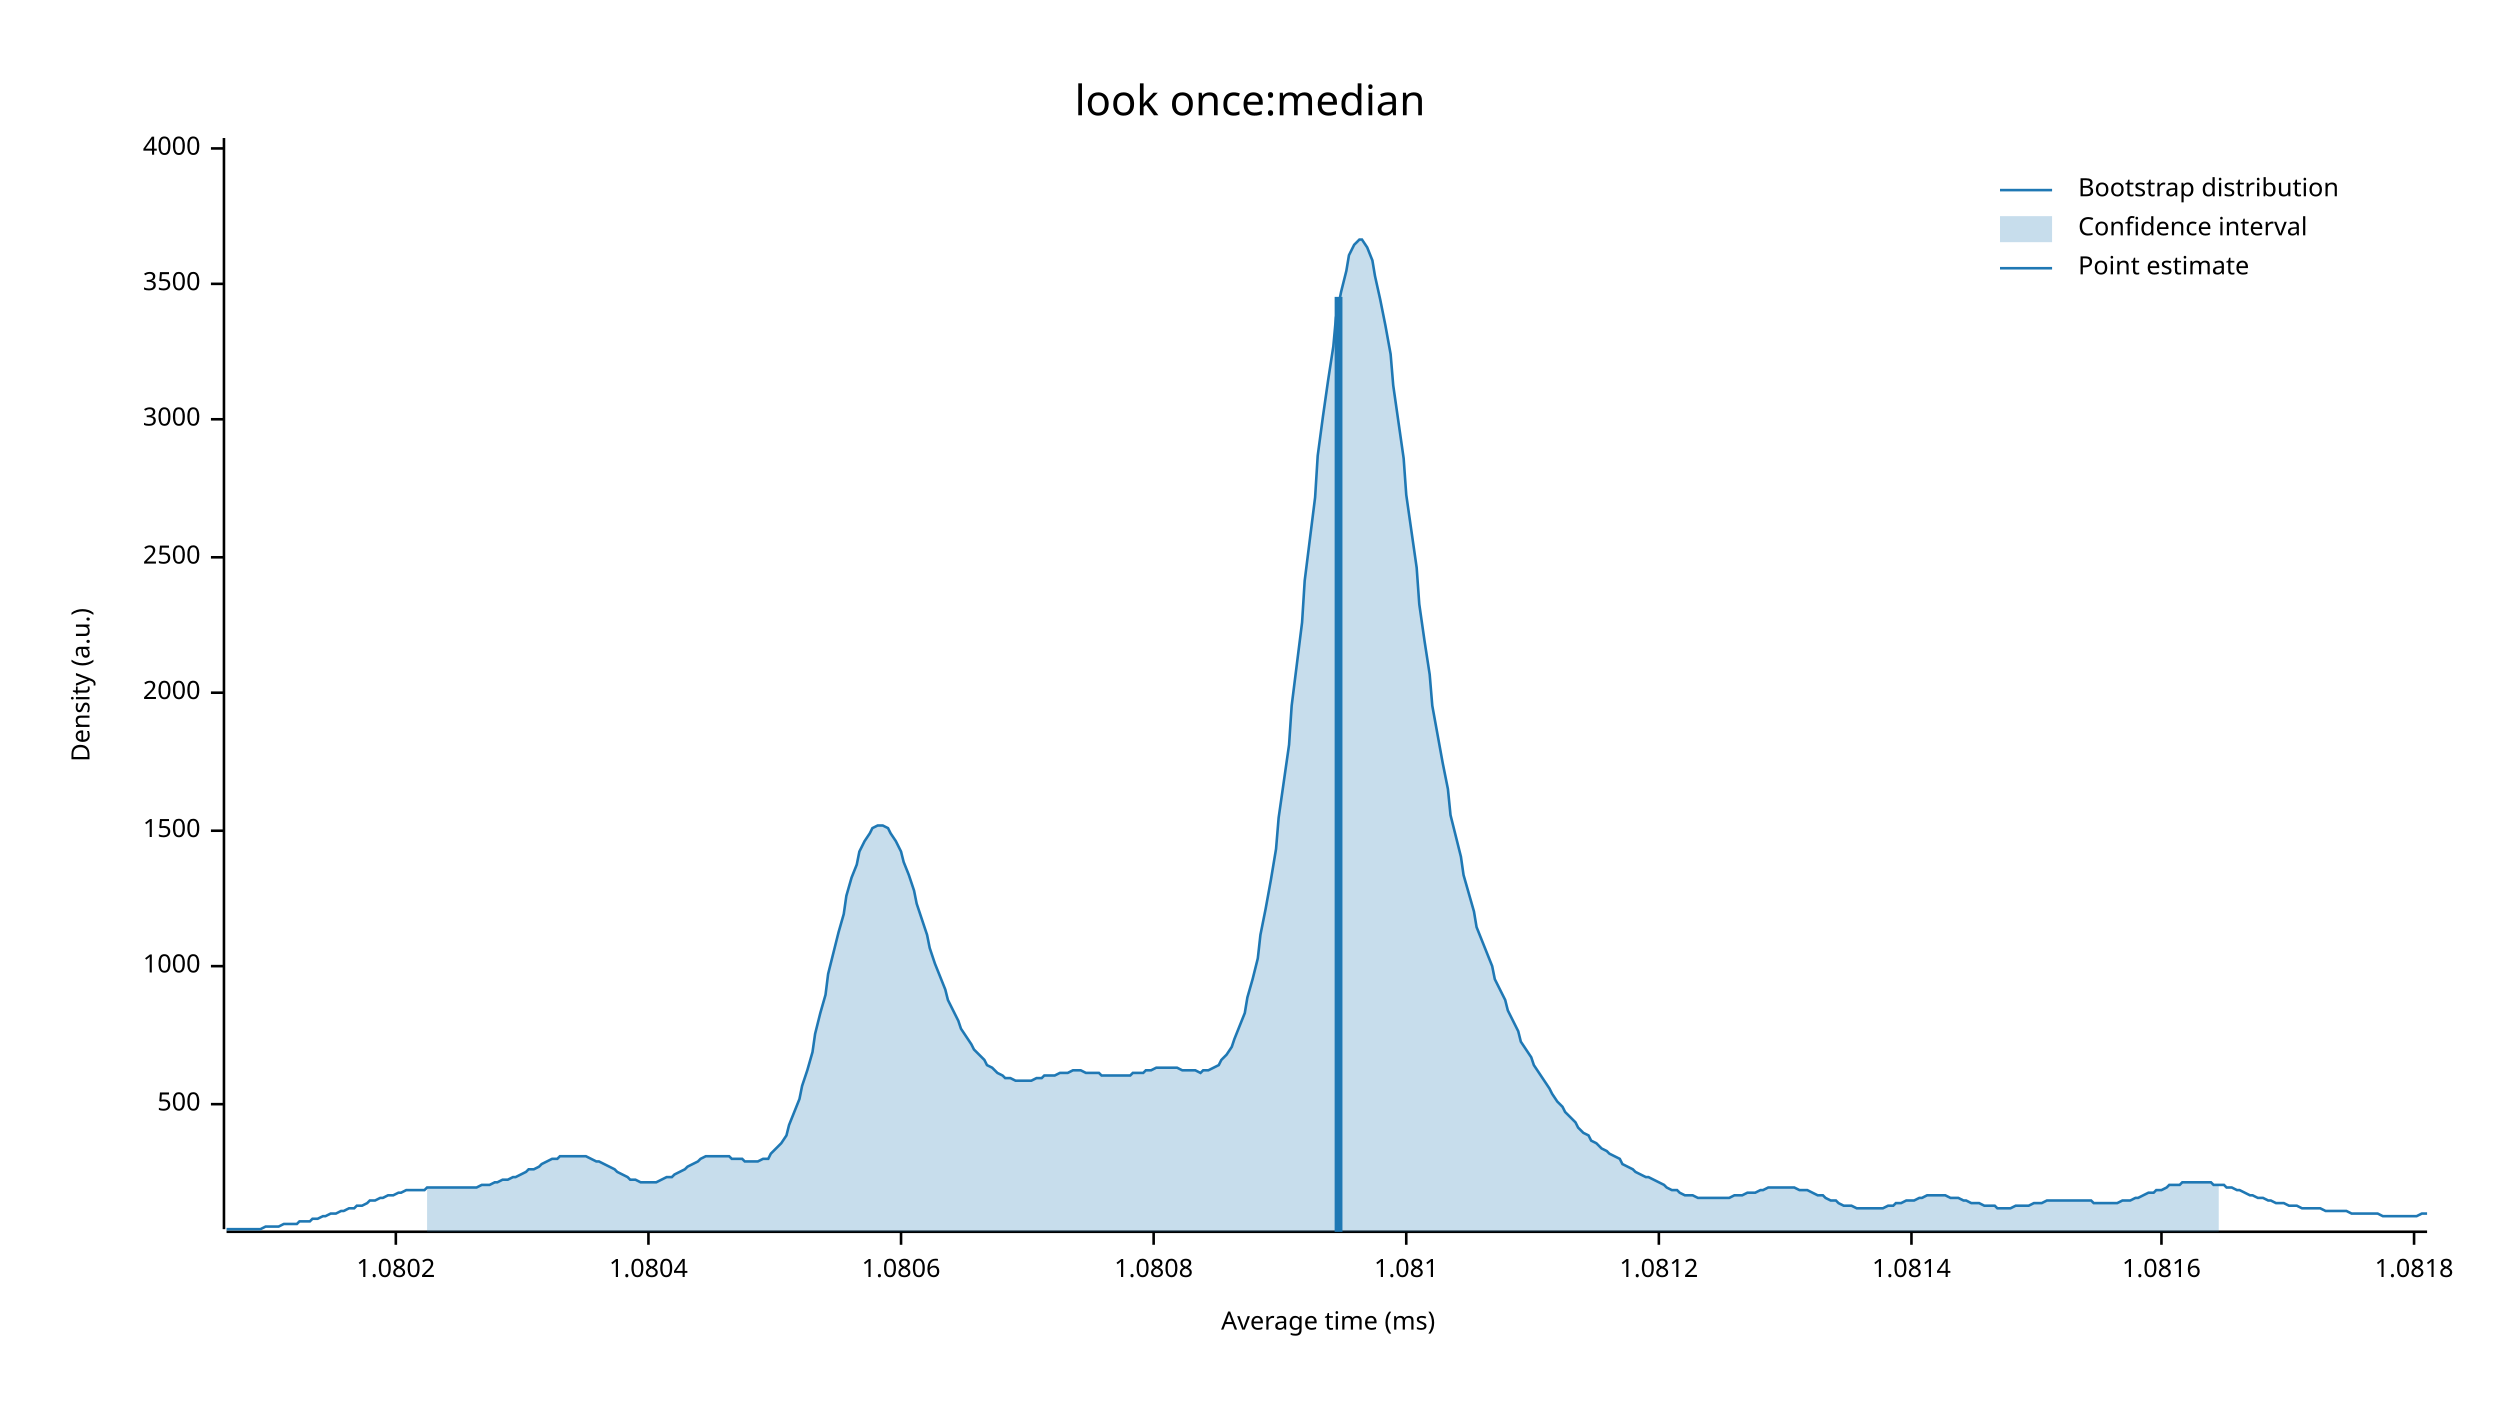
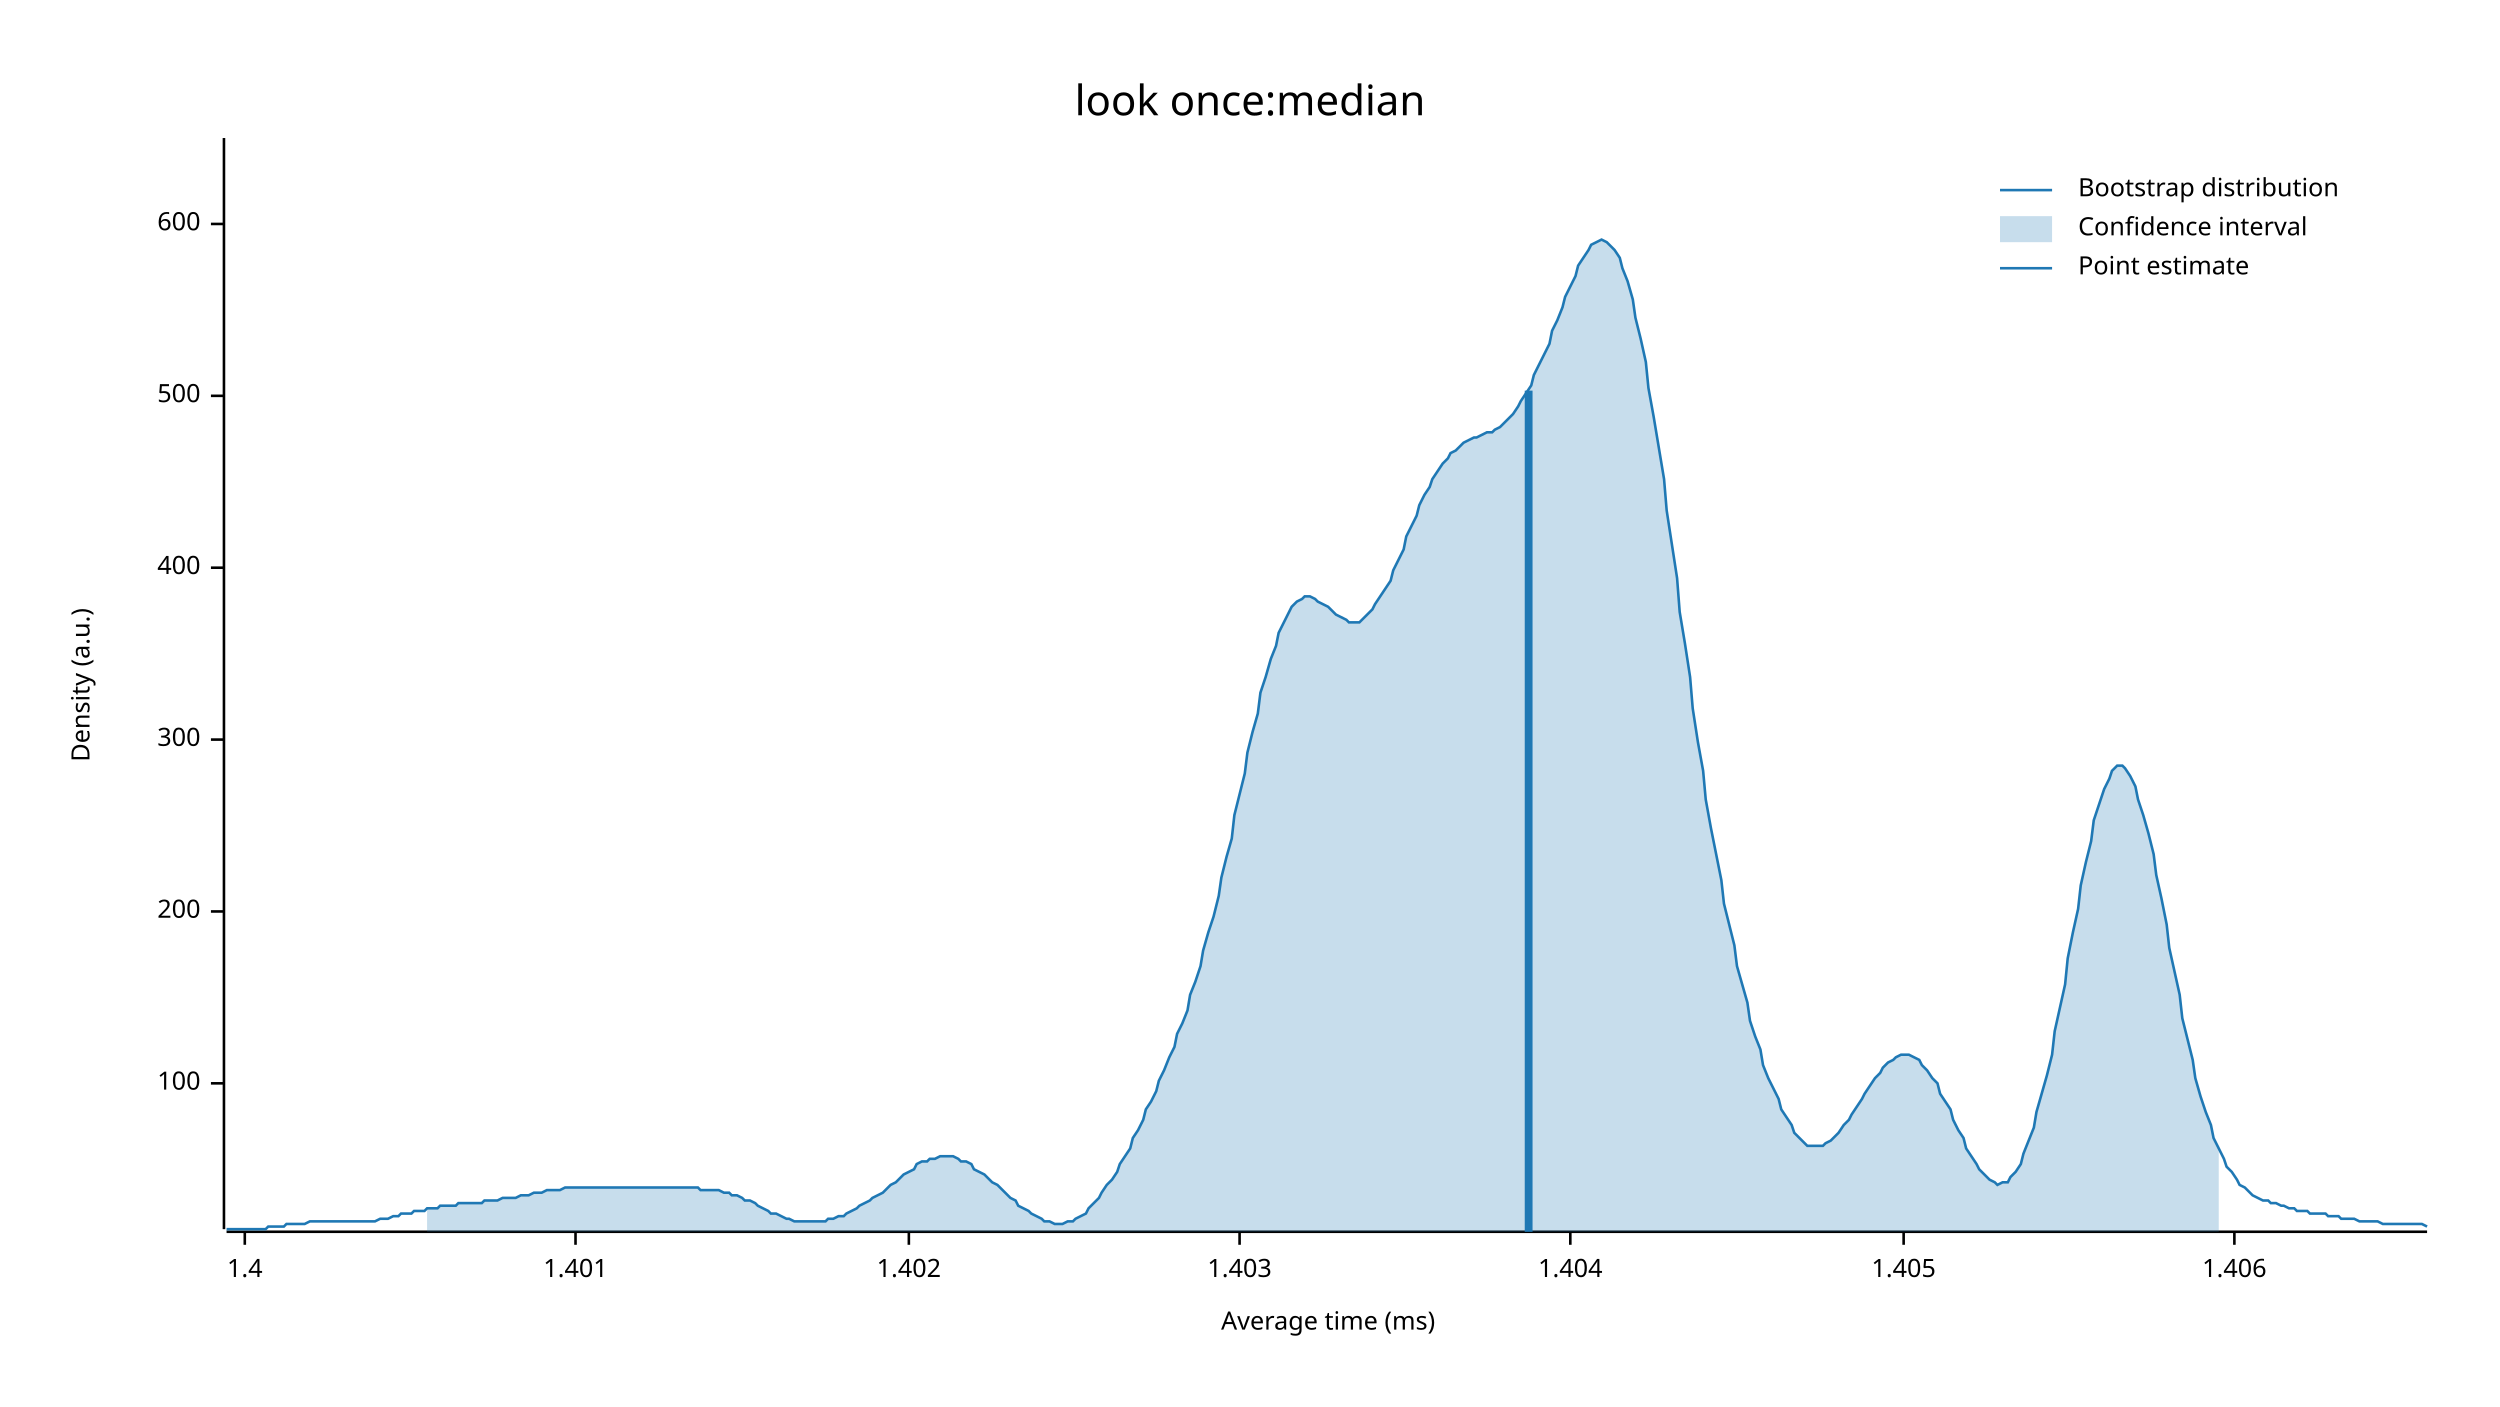
<svg xmlns="http://www.w3.org/2000/svg" width="960" height="540" viewBox="0 0 960 540">
  <text x="480" y="32" dy="0.76em" text-anchor="middle" font-family="sans-serif" font-size="16.129" opacity="1" fill="#000000">
look once:median
</text>
  <text x="27" y="263" dy="0.76em" text-anchor="middle" font-family="sans-serif" font-size="9.677" opacity="1" fill="#000000" transform="rotate(270, 27, 263)">
Density (a.u.)
</text>
  <text x="510" y="513" dy="-0.5ex" text-anchor="middle" font-family="sans-serif" font-size="9.677" opacity="1" fill="#000000">
Average time (ms)
</text>
  <polyline fill="none" opacity="1" stroke="#000000" stroke-width="1" points="86,53 86,472 " />
-   <text x="77" y="424" dy="0.5ex" text-anchor="end" font-family="sans-serif" font-size="9.677" opacity="1" fill="#000000">
+   <text x="77" y="416" dy="0.5ex" text-anchor="end" font-family="sans-serif" font-size="9.677" opacity="1" fill="#000000">
+ 100
+ </text>
+   <polyline fill="none" opacity="1" stroke="#000000" stroke-width="1" points="81,416 86,416 " />
+   <text x="77" y="350" dy="0.5ex" text-anchor="end" font-family="sans-serif" font-size="9.677" opacity="1" fill="#000000">
+ 200
+ </text>
+   <polyline fill="none" opacity="1" stroke="#000000" stroke-width="1" points="81,350 86,350 " />
+   <text x="77" y="284" dy="0.5ex" text-anchor="end" font-family="sans-serif" font-size="9.677" opacity="1" fill="#000000">
+ 300
+ </text>
+   <polyline fill="none" opacity="1" stroke="#000000" stroke-width="1" points="81,284 86,284 " />
+   <text x="77" y="218" dy="0.5ex" text-anchor="end" font-family="sans-serif" font-size="9.677" opacity="1" fill="#000000">
+ 400
+ </text>
+   <polyline fill="none" opacity="1" stroke="#000000" stroke-width="1" points="81,218 86,218 " />
+   <text x="77" y="152" dy="0.5ex" text-anchor="end" font-family="sans-serif" font-size="9.677" opacity="1" fill="#000000">
500
</text>
-   <polyline fill="none" opacity="1" stroke="#000000" stroke-width="1" points="81,424 86,424 " />
-   <text x="77" y="371" dy="0.5ex" text-anchor="end" font-family="sans-serif" font-size="9.677" opacity="1" fill="#000000">
- 1000
+   <polyline fill="none" opacity="1" stroke="#000000" stroke-width="1" points="81,152 86,152 " />
+   <text x="77" y="86" dy="0.5ex" text-anchor="end" font-family="sans-serif" font-size="9.677" opacity="1" fill="#000000">
+ 600
</text>
-   <polyline fill="none" opacity="1" stroke="#000000" stroke-width="1" points="81,371 86,371 " />
-   <text x="77" y="319" dy="0.5ex" text-anchor="end" font-family="sans-serif" font-size="9.677" opacity="1" fill="#000000">
- 1500
+   <polyline fill="none" opacity="1" stroke="#000000" stroke-width="1" points="81,86 86,86 " />
+   <polyline fill="none" opacity="1" stroke="#000000" stroke-width="1" points="87,473 932,473 " />
+   <text x="94" y="483" dy="0.76em" text-anchor="middle" font-family="sans-serif" font-size="9.677" opacity="1" fill="#000000">
+ 1.4
</text>
-   <polyline fill="none" opacity="1" stroke="#000000" stroke-width="1" points="81,319 86,319 " />
-   <text x="77" y="266" dy="0.5ex" text-anchor="end" font-family="sans-serif" font-size="9.677" opacity="1" fill="#000000">
- 2000
+   <polyline fill="none" opacity="1" stroke="#000000" stroke-width="1" points="94,473 94,478 " />
+   <text x="221" y="483" dy="0.76em" text-anchor="middle" font-family="sans-serif" font-size="9.677" opacity="1" fill="#000000">
+ 1.401
</text>
-   <polyline fill="none" opacity="1" stroke="#000000" stroke-width="1" points="81,266 86,266 " />
-   <text x="77" y="214" dy="0.5ex" text-anchor="end" font-family="sans-serif" font-size="9.677" opacity="1" fill="#000000">
- 2500
+   <polyline fill="none" opacity="1" stroke="#000000" stroke-width="1" points="221,473 221,478 " />
+   <text x="349" y="483" dy="0.76em" text-anchor="middle" font-family="sans-serif" font-size="9.677" opacity="1" fill="#000000">
+ 1.402
</text>
-   <polyline fill="none" opacity="1" stroke="#000000" stroke-width="1" points="81,214 86,214 " />
-   <text x="77" y="161" dy="0.5ex" text-anchor="end" font-family="sans-serif" font-size="9.677" opacity="1" fill="#000000">
- 3000
+   <polyline fill="none" opacity="1" stroke="#000000" stroke-width="1" points="349,473 349,478 " />
+   <text x="476" y="483" dy="0.76em" text-anchor="middle" font-family="sans-serif" font-size="9.677" opacity="1" fill="#000000">
+ 1.403
</text>
-   <polyline fill="none" opacity="1" stroke="#000000" stroke-width="1" points="81,161 86,161 " />
-   <text x="77" y="109" dy="0.5ex" text-anchor="end" font-family="sans-serif" font-size="9.677" opacity="1" fill="#000000">
- 3500
+   <polyline fill="none" opacity="1" stroke="#000000" stroke-width="1" points="476,473 476,478 " />
+   <text x="603" y="483" dy="0.76em" text-anchor="middle" font-family="sans-serif" font-size="9.677" opacity="1" fill="#000000">
+ 1.404
</text>
-   <polyline fill="none" opacity="1" stroke="#000000" stroke-width="1" points="81,109 86,109 " />
-   <text x="77" y="57" dy="0.5ex" text-anchor="end" font-family="sans-serif" font-size="9.677" opacity="1" fill="#000000">
- 4000
+   <polyline fill="none" opacity="1" stroke="#000000" stroke-width="1" points="603,473 603,478 " />
+   <text x="731" y="483" dy="0.76em" text-anchor="middle" font-family="sans-serif" font-size="9.677" opacity="1" fill="#000000">
+ 1.405
</text>
-   <polyline fill="none" opacity="1" stroke="#000000" stroke-width="1" points="81,57 86,57 " />
-   <polyline fill="none" opacity="1" stroke="#000000" stroke-width="1" points="87,473 932,473 " />
-   <text x="152" y="483" dy="0.76em" text-anchor="middle" font-family="sans-serif" font-size="9.677" opacity="1" fill="#000000">
- 1.0802
+   <polyline fill="none" opacity="1" stroke="#000000" stroke-width="1" points="731,473 731,478 " />
+   <text x="858" y="483" dy="0.76em" text-anchor="middle" font-family="sans-serif" font-size="9.677" opacity="1" fill="#000000">
+ 1.406
</text>
-   <polyline fill="none" opacity="1" stroke="#000000" stroke-width="1" points="152,473 152,478 " />
-   <text x="249" y="483" dy="0.76em" text-anchor="middle" font-family="sans-serif" font-size="9.677" opacity="1" fill="#000000">
- 1.0804
- </text>
-   <polyline fill="none" opacity="1" stroke="#000000" stroke-width="1" points="249,473 249,478 " />
-   <text x="346" y="483" dy="0.76em" text-anchor="middle" font-family="sans-serif" font-size="9.677" opacity="1" fill="#000000">
- 1.0806
- </text>
-   <polyline fill="none" opacity="1" stroke="#000000" stroke-width="1" points="346,473 346,478 " />
-   <text x="443" y="483" dy="0.76em" text-anchor="middle" font-family="sans-serif" font-size="9.677" opacity="1" fill="#000000">
- 1.0808
- </text>
-   <polyline fill="none" opacity="1" stroke="#000000" stroke-width="1" points="443,473 443,478 " />
-   <text x="540" y="483" dy="0.76em" text-anchor="middle" font-family="sans-serif" font-size="9.677" opacity="1" fill="#000000">
- 1.081
- </text>
-   <polyline fill="none" opacity="1" stroke="#000000" stroke-width="1" points="540,473 540,478 " />
-   <text x="637" y="483" dy="0.76em" text-anchor="middle" font-family="sans-serif" font-size="9.677" opacity="1" fill="#000000">
- 1.0812
- </text>
-   <polyline fill="none" opacity="1" stroke="#000000" stroke-width="1" points="637,473 637,478 " />
-   <text x="734" y="483" dy="0.76em" text-anchor="middle" font-family="sans-serif" font-size="9.677" opacity="1" fill="#000000">
- 1.0814
- </text>
-   <polyline fill="none" opacity="1" stroke="#000000" stroke-width="1" points="734,473 734,478 " />
-   <text x="830" y="483" dy="0.76em" text-anchor="middle" font-family="sans-serif" font-size="9.677" opacity="1" fill="#000000">
- 1.0816
- </text>
-   <polyline fill="none" opacity="1" stroke="#000000" stroke-width="1" points="830,473 830,478 " />
-   <text x="927" y="483" dy="0.76em" text-anchor="middle" font-family="sans-serif" font-size="9.677" opacity="1" fill="#000000">
- 1.0818
- </text>
-   <polyline fill="none" opacity="1" stroke="#000000" stroke-width="1" points="927,473 927,478 " />
-   <polyline fill="none" opacity="1" stroke="#1F78B4" stroke-width="1" points="87,472 88,472 90,472 92,472 93,472 95,472 97,472 98,472 100,472 102,471 103,471 105,471 107,471 109,470 110,470 112,470 114,470 115,469 117,469 119,469 120,468 122,468 124,467 125,467 127,466 129,466 131,465 132,465 134,464 136,464 137,463 139,463 141,462 142,461 144,461 146,460 147,460 149,459 151,459 153,458 154,458 156,457 158,457 159,457 161,457 163,457 164,456 166,456 168,456 169,456 171,456 173,456 175,456 176,456 178,456 180,456 181,456 183,456 185,455 186,455 188,455 190,454 191,454 193,453 195,453 197,452 198,452 200,451 202,450 203,449 205,449 207,448 208,447 210,446 212,445 214,445 215,444 217,444 219,444 220,444 222,444 224,444 225,444 227,445 229,446 230,446 232,447 234,448 236,449 237,450 239,451 241,452 242,453 244,453 246,454 247,454 249,454 251,454 252,454 254,453 256,452 258,452 259,451 261,450 263,449 264,448 266,447 268,446 269,445 271,444 273,444 274,444 276,444 278,444 280,444 281,445 283,445 285,445 286,446 288,446 290,446 291,446 293,445 295,445 296,443 298,441 300,439 302,436 303,432 305,427 307,422 308,417 310,411 312,404 313,397 315,389 317,382 318,374 320,366 322,358 324,351 325,344 327,337 329,332 330,327 332,323 334,320 335,318 337,317 339,317 341,318 342,320 344,323 346,327 347,331 349,336 351,342 352,347 354,353 356,359 357,364 359,370 361,375 363,380 364,384 366,388 368,392 369,395 371,398 373,401 374,403 376,405 378,407 379,409 381,410 383,412 385,413 386,414 388,414 390,415 391,415 393,415 395,415 396,415 398,414 400,414 401,413 403,413 405,413 407,412 408,412 410,412 412,411 413,411 415,411 417,412 418,412 420,412 422,412 423,413 425,413 427,413 429,413 430,413 432,413 434,413 435,412 437,412 439,412 440,411 442,411 444,410 445,410 447,410 449,410 451,410 452,410 454,411 456,411 457,411 459,411 461,412 462,411 464,411 466,410 468,409 469,407 471,405 473,402 474,399 476,394 478,389 479,383 481,376 483,368 484,359 486,349 488,338 490,326 491,314 493,300 495,286 496,271 498,255 500,239 501,223 503,207 505,191 506,175 508,160 510,146 512,133 513,122 515,112 517,104 518,98 520,94 522,92 523,92 525,95 527,100 528,106 530,115 532,125 534,136 535,148 537,162 539,176 540,190 542,204 544,218 545,232 547,246 549,259 550,271 552,282 554,293 556,303 557,313 559,321 561,329 562,336 564,343 566,350 567,356 569,361 571,366 573,371 574,376 576,380 578,384 579,388 581,392 583,396 584,400 586,403 588,406 589,409 591,412 593,415 595,418 596,420 598,423 600,425 601,427 603,429 605,431 606,433 608,435 610,436 611,438 613,439 615,441 617,442 618,443 620,444 622,445 623,447 625,448 627,449 628,450 630,451 632,452 633,452 635,453 637,454 639,455 640,456 642,457 644,457 645,458 647,459 649,459 650,459 652,460 654,460 655,460 657,460 659,460 661,460 662,460 664,460 666,459 667,459 669,459 671,458 672,458 674,458 676,457 677,457 679,456 681,456 683,456 684,456 686,456 688,456 689,456 691,457 693,457 694,457 696,458 698,459 700,459 701,460 703,461 705,461 706,462 708,463 710,463 711,463 713,464 715,464 716,464 718,464 720,464 722,464 723,464 725,463 727,463 728,462 730,462 732,461 733,461 735,461 737,460 738,460 740,459 742,459 744,459 745,459 747,459 749,460 750,460 752,460 754,461 755,461 757,462 759,462 760,462 762,463 764,463 766,463 767,464 769,464 771,464 772,464 774,463 776,463 777,463 779,463 781,462 782,462 784,462 786,461 788,461 789,461 791,461 793,461 794,461 796,461 798,461 799,461 801,461 803,461 804,462 806,462 808,462 810,462 811,462 813,462 815,461 816,461 818,461 820,460 821,460 823,459 825,458 827,458 828,457 830,457 832,456 833,455 835,455 837,455 838,454 840,454 842,454 843,454 845,454 847,454 849,454 850,455 852,455 854,455 855,456 857,456 859,457 860,457 862,458 864,459 865,459 867,460 869,460 871,461 872,461 874,462 876,462 877,462 879,463 881,463 882,463 884,464 886,464 887,464 889,464 891,464 893,465 894,465 896,465 898,465 899,465 901,465 903,466 904,466 906,466 908,466 909,466 911,466 913,466 915,467 916,467 918,467 920,467 921,467 923,467 925,467 926,467 928,467 930,466 932,466 " />
-   <polygon opacity="0.25" fill="#1F78B4" points="164,456 166,456 168,456 169,456 171,456 173,456 175,456 176,456 178,456 180,456 181,456 183,456 185,455 186,455 188,455 190,454 191,454 193,453 195,453 197,452 198,452 200,451 202,450 203,449 205,449 207,448 208,447 210,446 212,445 214,445 215,444 217,444 219,444 220,444 222,444 224,444 225,444 227,445 229,446 230,446 232,447 234,448 236,449 237,450 239,451 241,452 242,453 244,453 246,454 247,454 249,454 251,454 252,454 254,453 256,452 258,452 259,451 261,450 263,449 264,448 266,447 268,446 269,445 271,444 273,444 274,444 276,444 278,444 280,444 281,445 283,445 285,445 286,446 288,446 290,446 291,446 293,445 295,445 296,443 298,441 300,439 302,436 303,432 305,427 307,422 308,417 310,411 312,404 313,397 315,389 317,382 318,374 320,366 322,358 324,351 325,344 327,337 329,332 330,327 332,323 334,320 335,318 337,317 339,317 341,318 342,320 344,323 346,327 347,331 349,336 351,342 352,347 354,353 356,359 357,364 359,370 361,375 363,380 364,384 366,388 368,392 369,395 371,398 373,401 374,403 376,405 378,407 379,409 381,410 383,412 385,413 386,414 388,414 390,415 391,415 393,415 395,415 396,415 398,414 400,414 401,413 403,413 405,413 407,412 408,412 410,412 412,411 413,411 415,411 417,412 418,412 420,412 422,412 423,413 425,413 427,413 429,413 430,413 432,413 434,413 435,412 437,412 439,412 440,411 442,411 444,410 445,410 447,410 449,410 451,410 452,410 454,411 456,411 457,411 459,411 461,412 462,411 464,411 466,410 468,409 469,407 471,405 473,402 474,399 476,394 478,389 479,383 481,376 483,368 484,359 486,349 488,338 490,326 491,314 493,300 495,286 496,271 498,255 500,239 501,223 503,207 505,191 506,175 508,160 510,146 512,133 513,122 515,112 517,104 518,98 520,94 522,92 523,92 525,95 527,100 528,106 530,115 532,125 534,136 535,148 537,162 539,176 540,190 542,204 544,218 545,232 547,246 549,259 550,271 552,282 554,293 556,303 557,313 559,321 561,329 562,336 564,343 566,350 567,356 569,361 571,366 573,371 574,376 576,380 578,384 579,388 581,392 583,396 584,400 586,403 588,406 589,409 591,412 593,415 595,418 596,420 598,423 600,425 601,427 603,429 605,431 606,433 608,435 610,436 611,438 613,439 615,441 617,442 618,443 620,444 622,445 623,447 625,448 627,449 628,450 630,451 632,452 633,452 635,453 637,454 639,455 640,456 642,457 644,457 645,458 647,459 649,459 650,459 652,460 654,460 655,460 657,460 659,460 661,460 662,460 664,460 666,459 667,459 669,459 671,458 672,458 674,458 676,457 677,457 679,456 681,456 683,456 684,456 686,456 688,456 689,456 691,457 693,457 694,457 696,458 698,459 700,459 701,460 703,461 705,461 706,462 708,463 710,463 711,463 713,464 715,464 716,464 718,464 720,464 722,464 723,464 725,463 727,463 728,462 730,462 732,461 733,461 735,461 737,460 738,460 740,459 742,459 744,459 745,459 747,459 749,460 750,460 752,460 754,461 755,461 757,462 759,462 760,462 762,463 764,463 766,463 767,464 769,464 771,464 772,464 774,463 776,463 777,463 779,463 781,462 782,462 784,462 786,461 788,461 789,461 791,461 793,461 794,461 796,461 798,461 799,461 801,461 803,461 804,462 806,462 808,462 810,462 811,462 813,462 815,461 816,461 818,461 820,460 821,460 823,459 825,458 827,458 828,457 830,457 832,456 833,455 835,455 837,455 838,454 840,454 842,454 843,454 845,454 847,454 849,454 850,455 852,455 852,473 164,473 " />
-   <polyline fill="none" opacity="1" stroke="#1F78B4" stroke-width="3" points="514,473 514,114 " />
+   <polyline fill="none" opacity="1" stroke="#000000" stroke-width="1" points="858,473 858,478 " />
+   <polyline fill="none" opacity="1" stroke="#1F78B4" stroke-width="1" points="87,472 88,472 90,472 92,472 93,472 95,472 97,472 98,472 100,472 102,472 103,471 105,471 107,471 109,471 110,470 112,470 114,470 115,470 117,470 119,469 120,469 122,469 124,469 125,469 127,469 129,469 131,469 132,469 134,469 136,469 137,469 139,469 141,469 142,469 144,469 146,468 147,468 149,468 151,467 153,467 154,466 156,466 158,466 159,465 161,465 163,465 164,464 166,464 168,464 169,463 171,463 173,463 175,463 176,462 178,462 180,462 181,462 183,462 185,462 186,461 188,461 190,461 191,461 193,460 195,460 197,460 198,460 200,459 202,459 203,459 205,458 207,458 208,458 210,457 212,457 214,457 215,457 217,456 219,456 220,456 222,456 224,456 225,456 227,456 229,456 230,456 232,456 234,456 236,456 237,456 239,456 241,456 242,456 244,456 246,456 247,456 249,456 251,456 252,456 254,456 256,456 258,456 259,456 261,456 263,456 264,456 266,456 268,456 269,457 271,457 273,457 274,457 276,457 278,458 280,458 281,459 283,459 285,460 286,461 288,461 290,462 291,463 293,464 295,465 296,466 298,466 300,467 302,468 303,468 305,469 307,469 308,469 310,469 312,469 313,469 315,469 317,469 318,468 320,468 322,467 324,467 325,466 327,465 329,464 330,463 332,462 334,461 335,460 337,459 339,458 341,456 342,455 344,454 346,452 347,451 349,450 351,449 352,447 354,446 356,446 357,445 359,445 361,444 363,444 364,444 366,444 368,445 369,446 371,446 373,447 374,449 376,450 378,451 379,452 381,454 383,455 385,457 386,458 388,460 390,461 391,463 393,464 395,465 396,466 398,467 400,468 401,469 403,469 405,470 407,470 408,470 410,469 412,469 413,468 415,467 417,466 418,464 420,462 422,460 423,458 425,455 427,453 429,450 430,447 432,444 434,441 435,437 437,434 439,430 440,426 442,423 444,419 445,415 447,411 449,406 451,402 452,397 454,393 456,388 457,382 459,377 461,371 462,365 464,358 466,352 468,344 469,337 471,329 473,322 474,313 476,305 478,297 479,289 481,281 483,274 484,266 486,260 488,253 490,248 491,243 493,239 495,235 496,233 498,231 500,230 501,229 503,229 505,230 506,231 508,232 510,233 512,235 513,236 515,237 517,238 518,239 520,239 522,239 523,238 525,236 527,234 528,232 530,229 532,226 534,223 535,219 537,215 539,211 540,206 542,202 544,198 545,194 547,190 549,187 550,184 552,181 554,178 556,176 557,174 559,173 561,171 562,170 564,169 566,168 567,168 569,167 571,166 573,166 574,165 576,164 578,162 579,161 581,159 583,156 584,154 586,151 588,148 589,144 591,140 593,136 595,132 596,127 598,123 600,118 601,114 603,110 605,106 606,102 608,99 610,96 611,94 613,93 615,92 617,93 618,94 620,96 622,99 623,103 625,108 627,115 628,122 630,130 632,139 633,149 635,160 637,172 639,184 640,196 642,209 644,222 645,235 647,247 649,260 650,272 652,285 654,296 655,307 657,318 659,328 661,338 662,347 664,355 666,363 667,371 669,378 671,385 672,392 674,398 676,403 677,409 679,414 681,418 683,422 684,426 686,429 688,432 689,435 691,437 693,439 694,440 696,440 698,440 700,440 701,439 703,438 705,436 706,435 708,432 710,430 711,428 713,425 715,422 716,420 718,417 720,414 722,412 723,410 725,408 727,407 728,406 730,405 732,405 733,405 735,406 737,407 738,409 740,411 742,414 744,416 745,420 747,423 749,426 750,430 752,434 754,437 755,441 757,444 759,447 760,449 762,451 764,453 766,454 767,455 769,454 771,454 772,452 774,450 776,447 777,443 779,438 781,433 782,427 784,420 786,413 788,405 789,396 791,387 793,378 794,368 796,358 798,349 799,340 801,331 803,323 804,315 806,309 808,303 810,299 811,296 813,294 815,294 816,295 818,298 820,302 821,307 823,313 825,320 827,328 828,336 830,345 832,355 833,364 835,373 837,382 838,391 840,399 842,407 843,414 845,421 847,427 849,432 850,437 852,441 854,445 855,448 857,450 859,453 860,455 862,456 864,458 865,459 867,460 869,461 871,461 872,462 874,462 876,463 877,463 879,464 881,464 882,465 884,465 886,465 887,466 889,466 891,466 893,466 894,467 896,467 898,467 899,468 901,468 903,468 904,468 906,469 908,469 909,469 911,469 913,469 915,470 916,470 918,470 920,470 921,470 923,470 925,470 926,470 928,470 930,470 932,471 " />
+   <polygon opacity="0.25" fill="#1F78B4" points="164,464 166,464 168,464 169,463 171,463 173,463 175,463 176,462 178,462 180,462 181,462 183,462 185,462 186,461 188,461 190,461 191,461 193,460 195,460 197,460 198,460 200,459 202,459 203,459 205,458 207,458 208,458 210,457 212,457 214,457 215,457 217,456 219,456 220,456 222,456 224,456 225,456 227,456 229,456 230,456 232,456 234,456 236,456 237,456 239,456 241,456 242,456 244,456 246,456 247,456 249,456 251,456 252,456 254,456 256,456 258,456 259,456 261,456 263,456 264,456 266,456 268,456 269,457 271,457 273,457 274,457 276,457 278,458 280,458 281,459 283,459 285,460 286,461 288,461 290,462 291,463 293,464 295,465 296,466 298,466 300,467 302,468 303,468 305,469 307,469 308,469 310,469 312,469 313,469 315,469 317,469 318,468 320,468 322,467 324,467 325,466 327,465 329,464 330,463 332,462 334,461 335,460 337,459 339,458 341,456 342,455 344,454 346,452 347,451 349,450 351,449 352,447 354,446 356,446 357,445 359,445 361,444 363,444 364,444 366,444 368,445 369,446 371,446 373,447 374,449 376,450 378,451 379,452 381,454 383,455 385,457 386,458 388,460 390,461 391,463 393,464 395,465 396,466 398,467 400,468 401,469 403,469 405,470 407,470 408,470 410,469 412,469 413,468 415,467 417,466 418,464 420,462 422,460 423,458 425,455 427,453 429,450 430,447 432,444 434,441 435,437 437,434 439,430 440,426 442,423 444,419 445,415 447,411 449,406 451,402 452,397 454,393 456,388 457,382 459,377 461,371 462,365 464,358 466,352 468,344 469,337 471,329 473,322 474,313 476,305 478,297 479,289 481,281 483,274 484,266 486,260 488,253 490,248 491,243 493,239 495,235 496,233 498,231 500,230 501,229 503,229 505,230 506,231 508,232 510,233 512,235 513,236 515,237 517,238 518,239 520,239 522,239 523,238 525,236 527,234 528,232 530,229 532,226 534,223 535,219 537,215 539,211 540,206 542,202 544,198 545,194 547,190 549,187 550,184 552,181 554,178 556,176 557,174 559,173 561,171 562,170 564,169 566,168 567,168 569,167 571,166 573,166 574,165 576,164 578,162 579,161 581,159 583,156 584,154 586,151 588,148 589,144 591,140 593,136 595,132 596,127 598,123 600,118 601,114 603,110 605,106 606,102 608,99 610,96 611,94 613,93 615,92 617,93 618,94 620,96 622,99 623,103 625,108 627,115 628,122 630,130 632,139 633,149 635,160 637,172 639,184 640,196 642,209 644,222 645,235 647,247 649,260 650,272 652,285 654,296 655,307 657,318 659,328 661,338 662,347 664,355 666,363 667,371 669,378 671,385 672,392 674,398 676,403 677,409 679,414 681,418 683,422 684,426 686,429 688,432 689,435 691,437 693,439 694,440 696,440 698,440 700,440 701,439 703,438 705,436 706,435 708,432 710,430 711,428 713,425 715,422 716,420 718,417 720,414 722,412 723,410 725,408 727,407 728,406 730,405 732,405 733,405 735,406 737,407 738,409 740,411 742,414 744,416 745,420 747,423 749,426 750,430 752,434 754,437 755,441 757,444 759,447 760,449 762,451 764,453 766,454 767,455 769,454 771,454 772,452 774,450 776,447 777,443 779,438 781,433 782,427 784,420 786,413 788,405 789,396 791,387 793,378 794,368 796,358 798,349 799,340 801,331 803,323 804,315 806,309 808,303 810,299 811,296 813,294 815,294 816,295 818,298 820,302 821,307 823,313 825,320 827,328 828,336 830,345 832,355 833,364 835,373 837,382 838,391 840,399 842,407 843,414 845,421 847,427 849,432 850,437 852,441 852,473 164,473 " />
+   <polyline fill="none" opacity="1" stroke="#1F78B4" stroke-width="3" points="587,473 587,150 " />
  <text x="798" y="68" dy="0.76em" text-anchor="start" font-family="sans-serif" font-size="9.677" opacity="1" fill="#000000">
Bootstrap distribution
</text>
  <text x="798" y="83" dy="0.76em" text-anchor="start" font-family="sans-serif" font-size="9.677" opacity="1" fill="#000000">
Confidence interval
</text>
  <text x="798" y="98" dy="0.76em" text-anchor="start" font-family="sans-serif" font-size="9.677" opacity="1" fill="#000000">
Point estimate
</text>
  <polyline fill="none" opacity="1" stroke="#1F78B4" stroke-width="1" points="768,73 788,73 " />
  <rect x="768" y="83" width="20" height="10" opacity="0.25" fill="#1F78B4" stroke="none" />
  <polyline fill="none" opacity="1" stroke="#1F78B4" stroke-width="1" points="768,103 788,103 " />
</svg>
